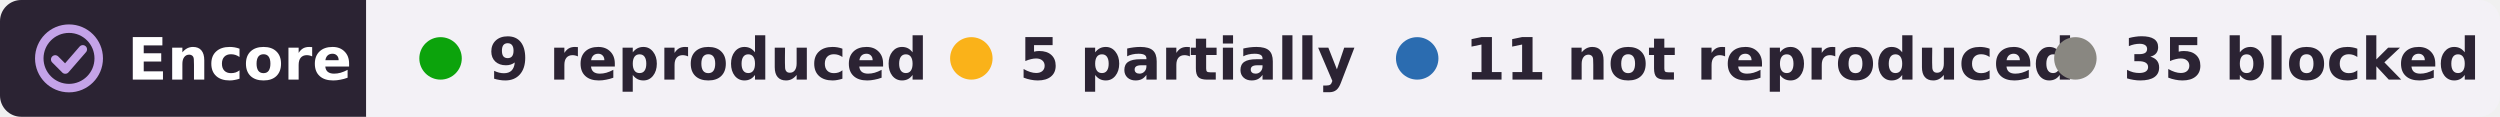
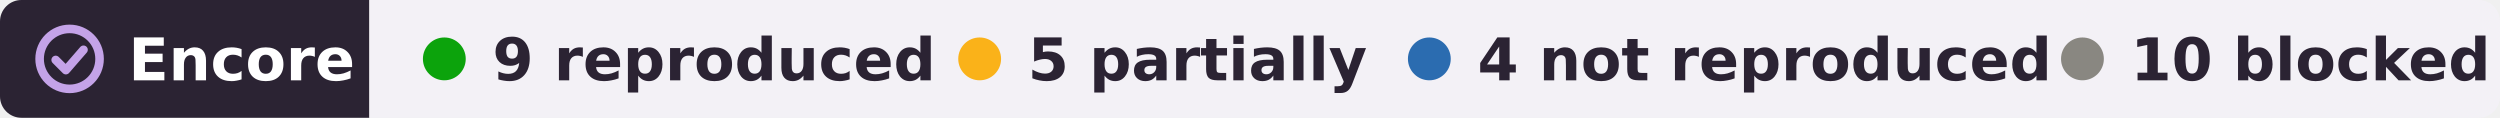
- <svg xmlns="http://www.w3.org/2000/svg" width="471" height="22" viewBox="0 0 471 22" role="img" aria-label="Encore: 9 reproduced, 5 partially reproduced, 11 not reproduced, 35 blocked, of 60 claims of Silkuniene et al. 2025">
+ <svg xmlns="http://www.w3.org/2000/svg" width="467" height="22" viewBox="0 0 467 22" role="img" aria-label="Encore: 9 reproduced, 5 partially reproduced, 4 not reproduced, 10 blocked, of 28 claims of Silkuniene et al. 2025">
  <clipPath id="r">
-     <rect width="471" height="22" rx="4" />
+     <rect width="467" height="22" rx="4" />
  </clipPath>
  <g clip-path="url(#r)">
    <rect width="69" height="22" fill="#2b2333" />
-     <rect x="69" width="402" height="22" fill="#f3f1f6" />
+     <rect x="69" width="398" height="22" fill="#f3f1f6" />
  </g>
  <g fill="none" stroke="#c4a3e8" stroke-width="1.6" stroke-linecap="round" stroke-linejoin="round">
    <circle cx="13" cy="11" r="5.6" />
    <path d="M10.4 11.2l1.9 1.9 3.3-3.8" />
  </g>
  <g font-family="Verdana,DejaVu Sans,Geneva,sans-serif" font-size="11" font-weight="bold">
    <text x="24" y="15" fill="#fff" textLength="39">Encore</text>
    <g fill="#2b2333">
      <circle cx="83" cy="11" r="4" fill="#0ca30c" />
      <text x="92" y="15" textLength="73">9 reproduced</text>
      <circle cx="183" cy="11" r="4" fill="#fab219" />
      <text x="192" y="15" textLength="57">5 partially</text>
      <circle cx="267" cy="11" r="4" fill="#2b6cb0" />
-       <text x="276" y="15" textLength="97">11 not reproduced</text>
-       <circle cx="391" cy="11" r="4" fill="#898781" />
-       <text x="400" y="15" textLength="61">35 blocked</text>
+       <text x="276" y="15" textLength="95">4 not reproduced</text>
+       <circle cx="389" cy="11" r="4" fill="#898781" />
+       <text x="398" y="15" textLength="59">10 blocked</text>
    </g>
  </g>
</svg>
